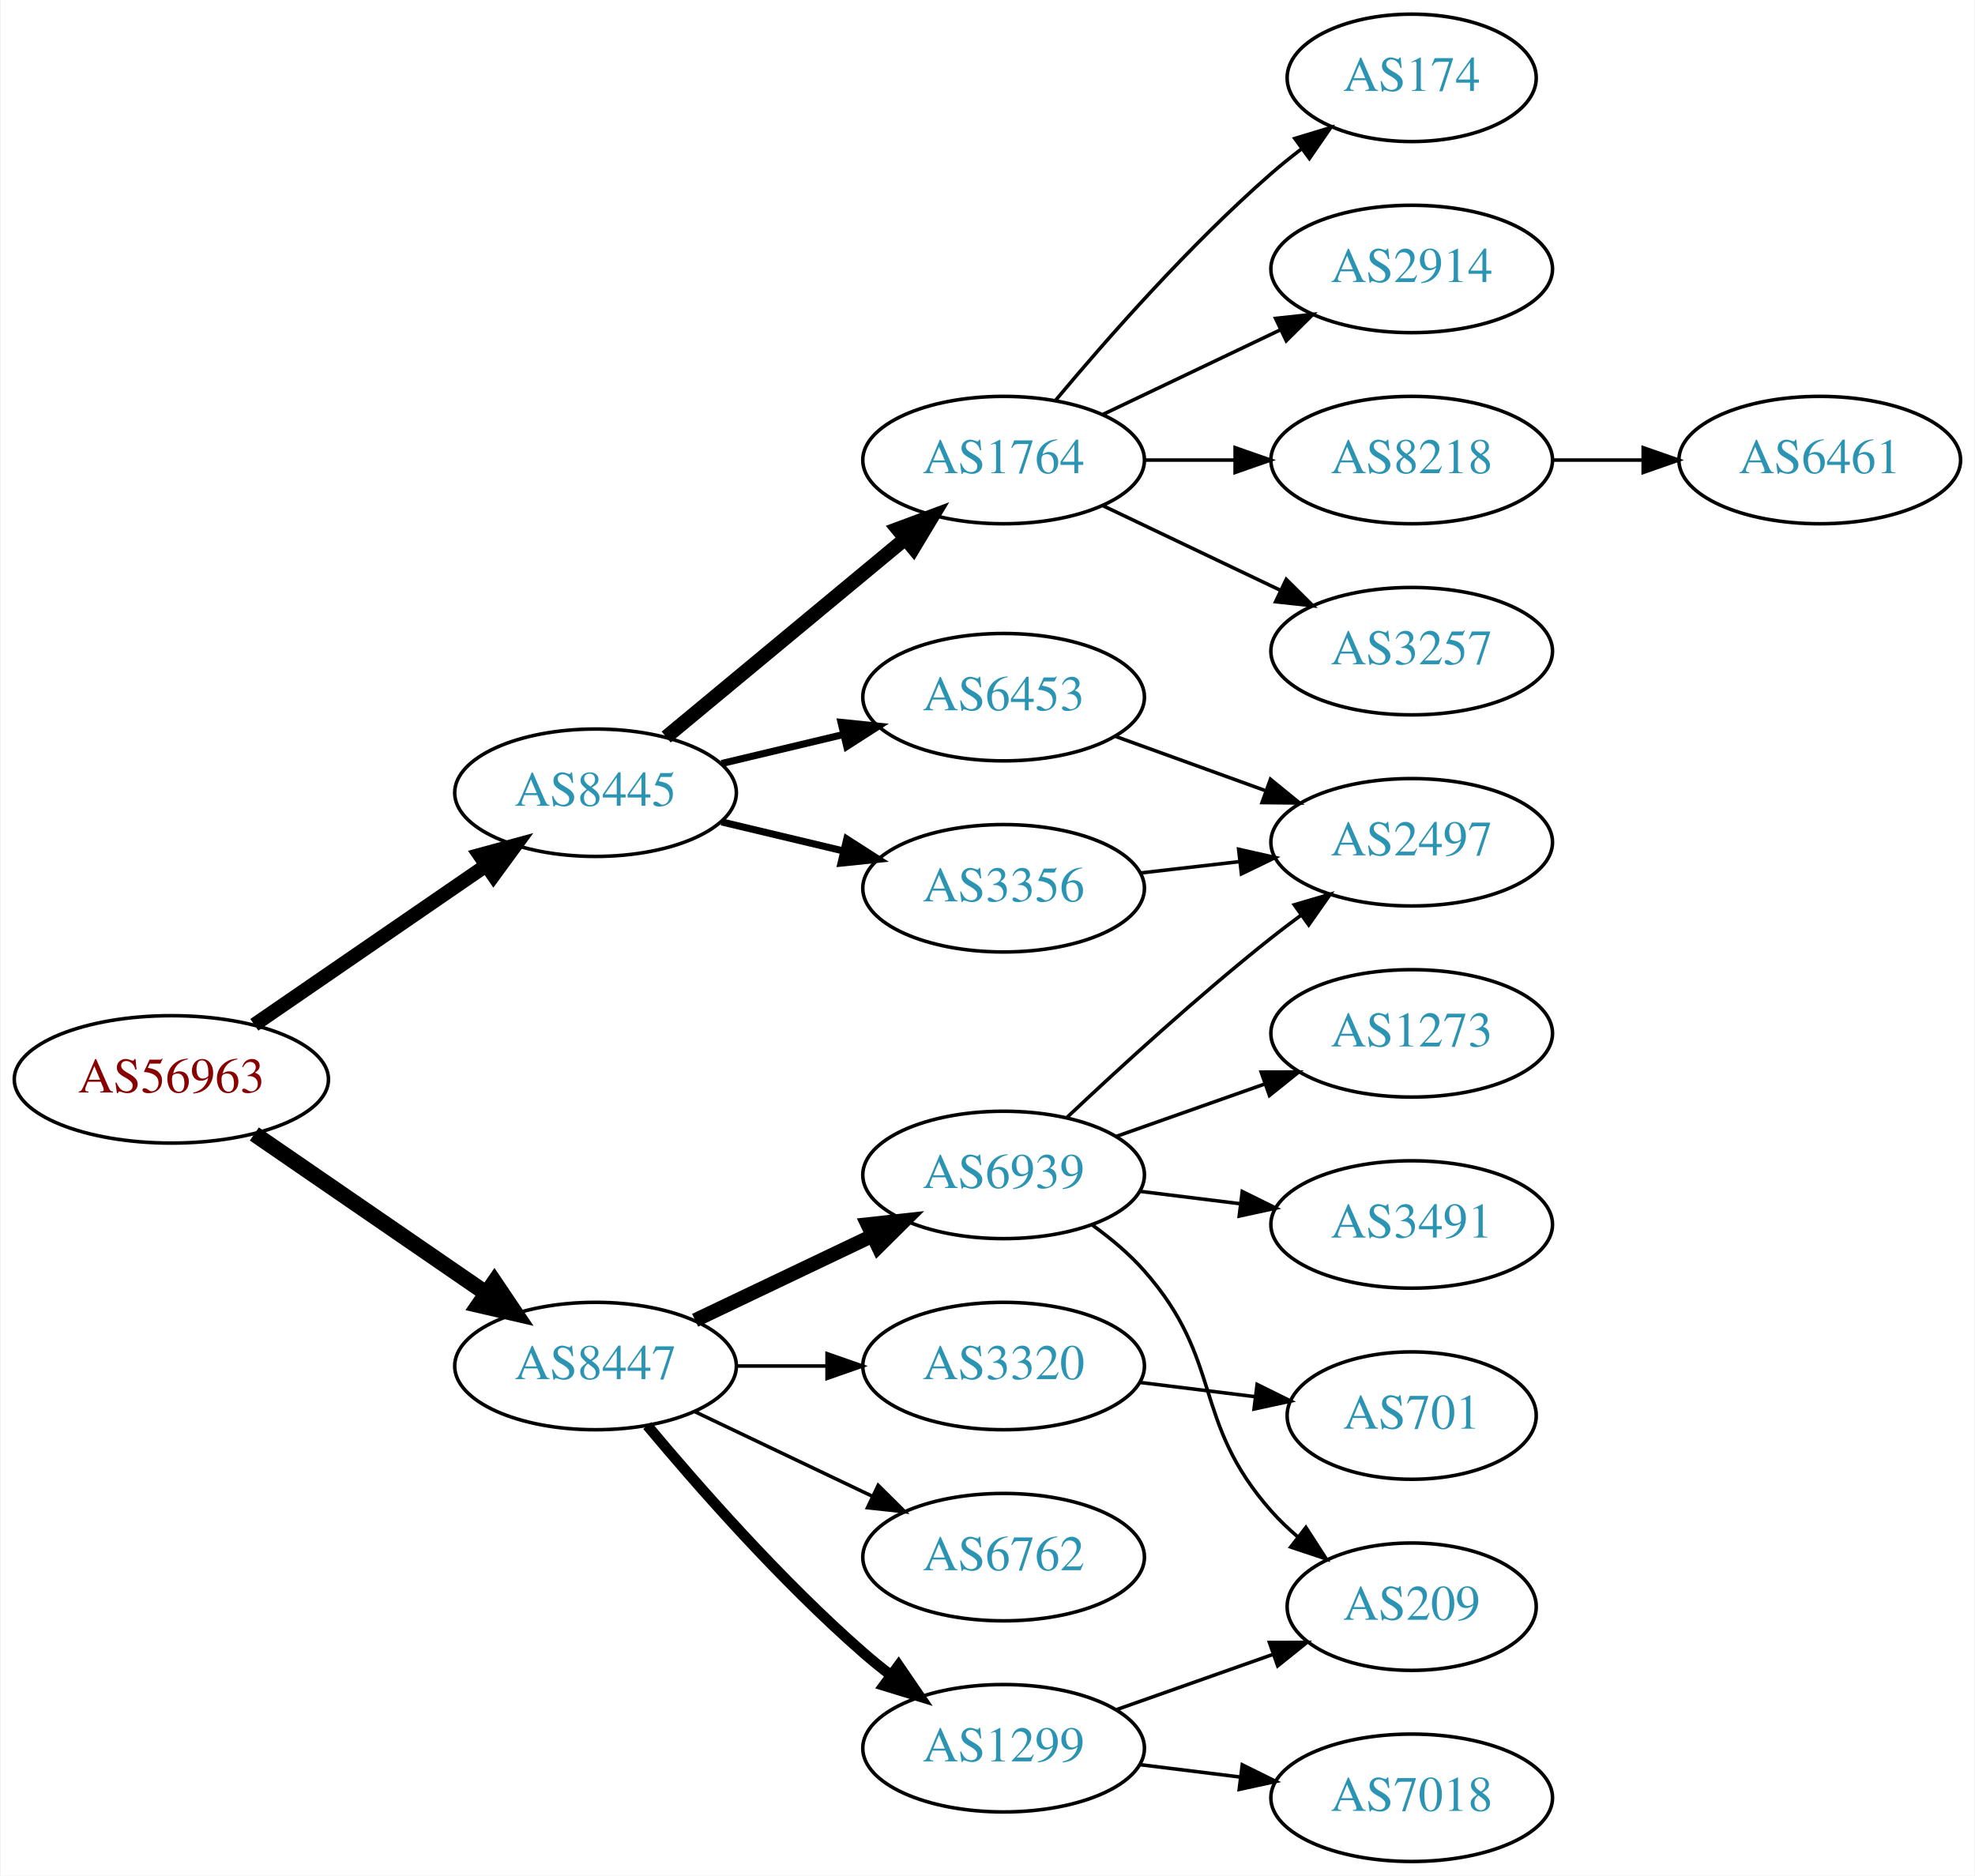
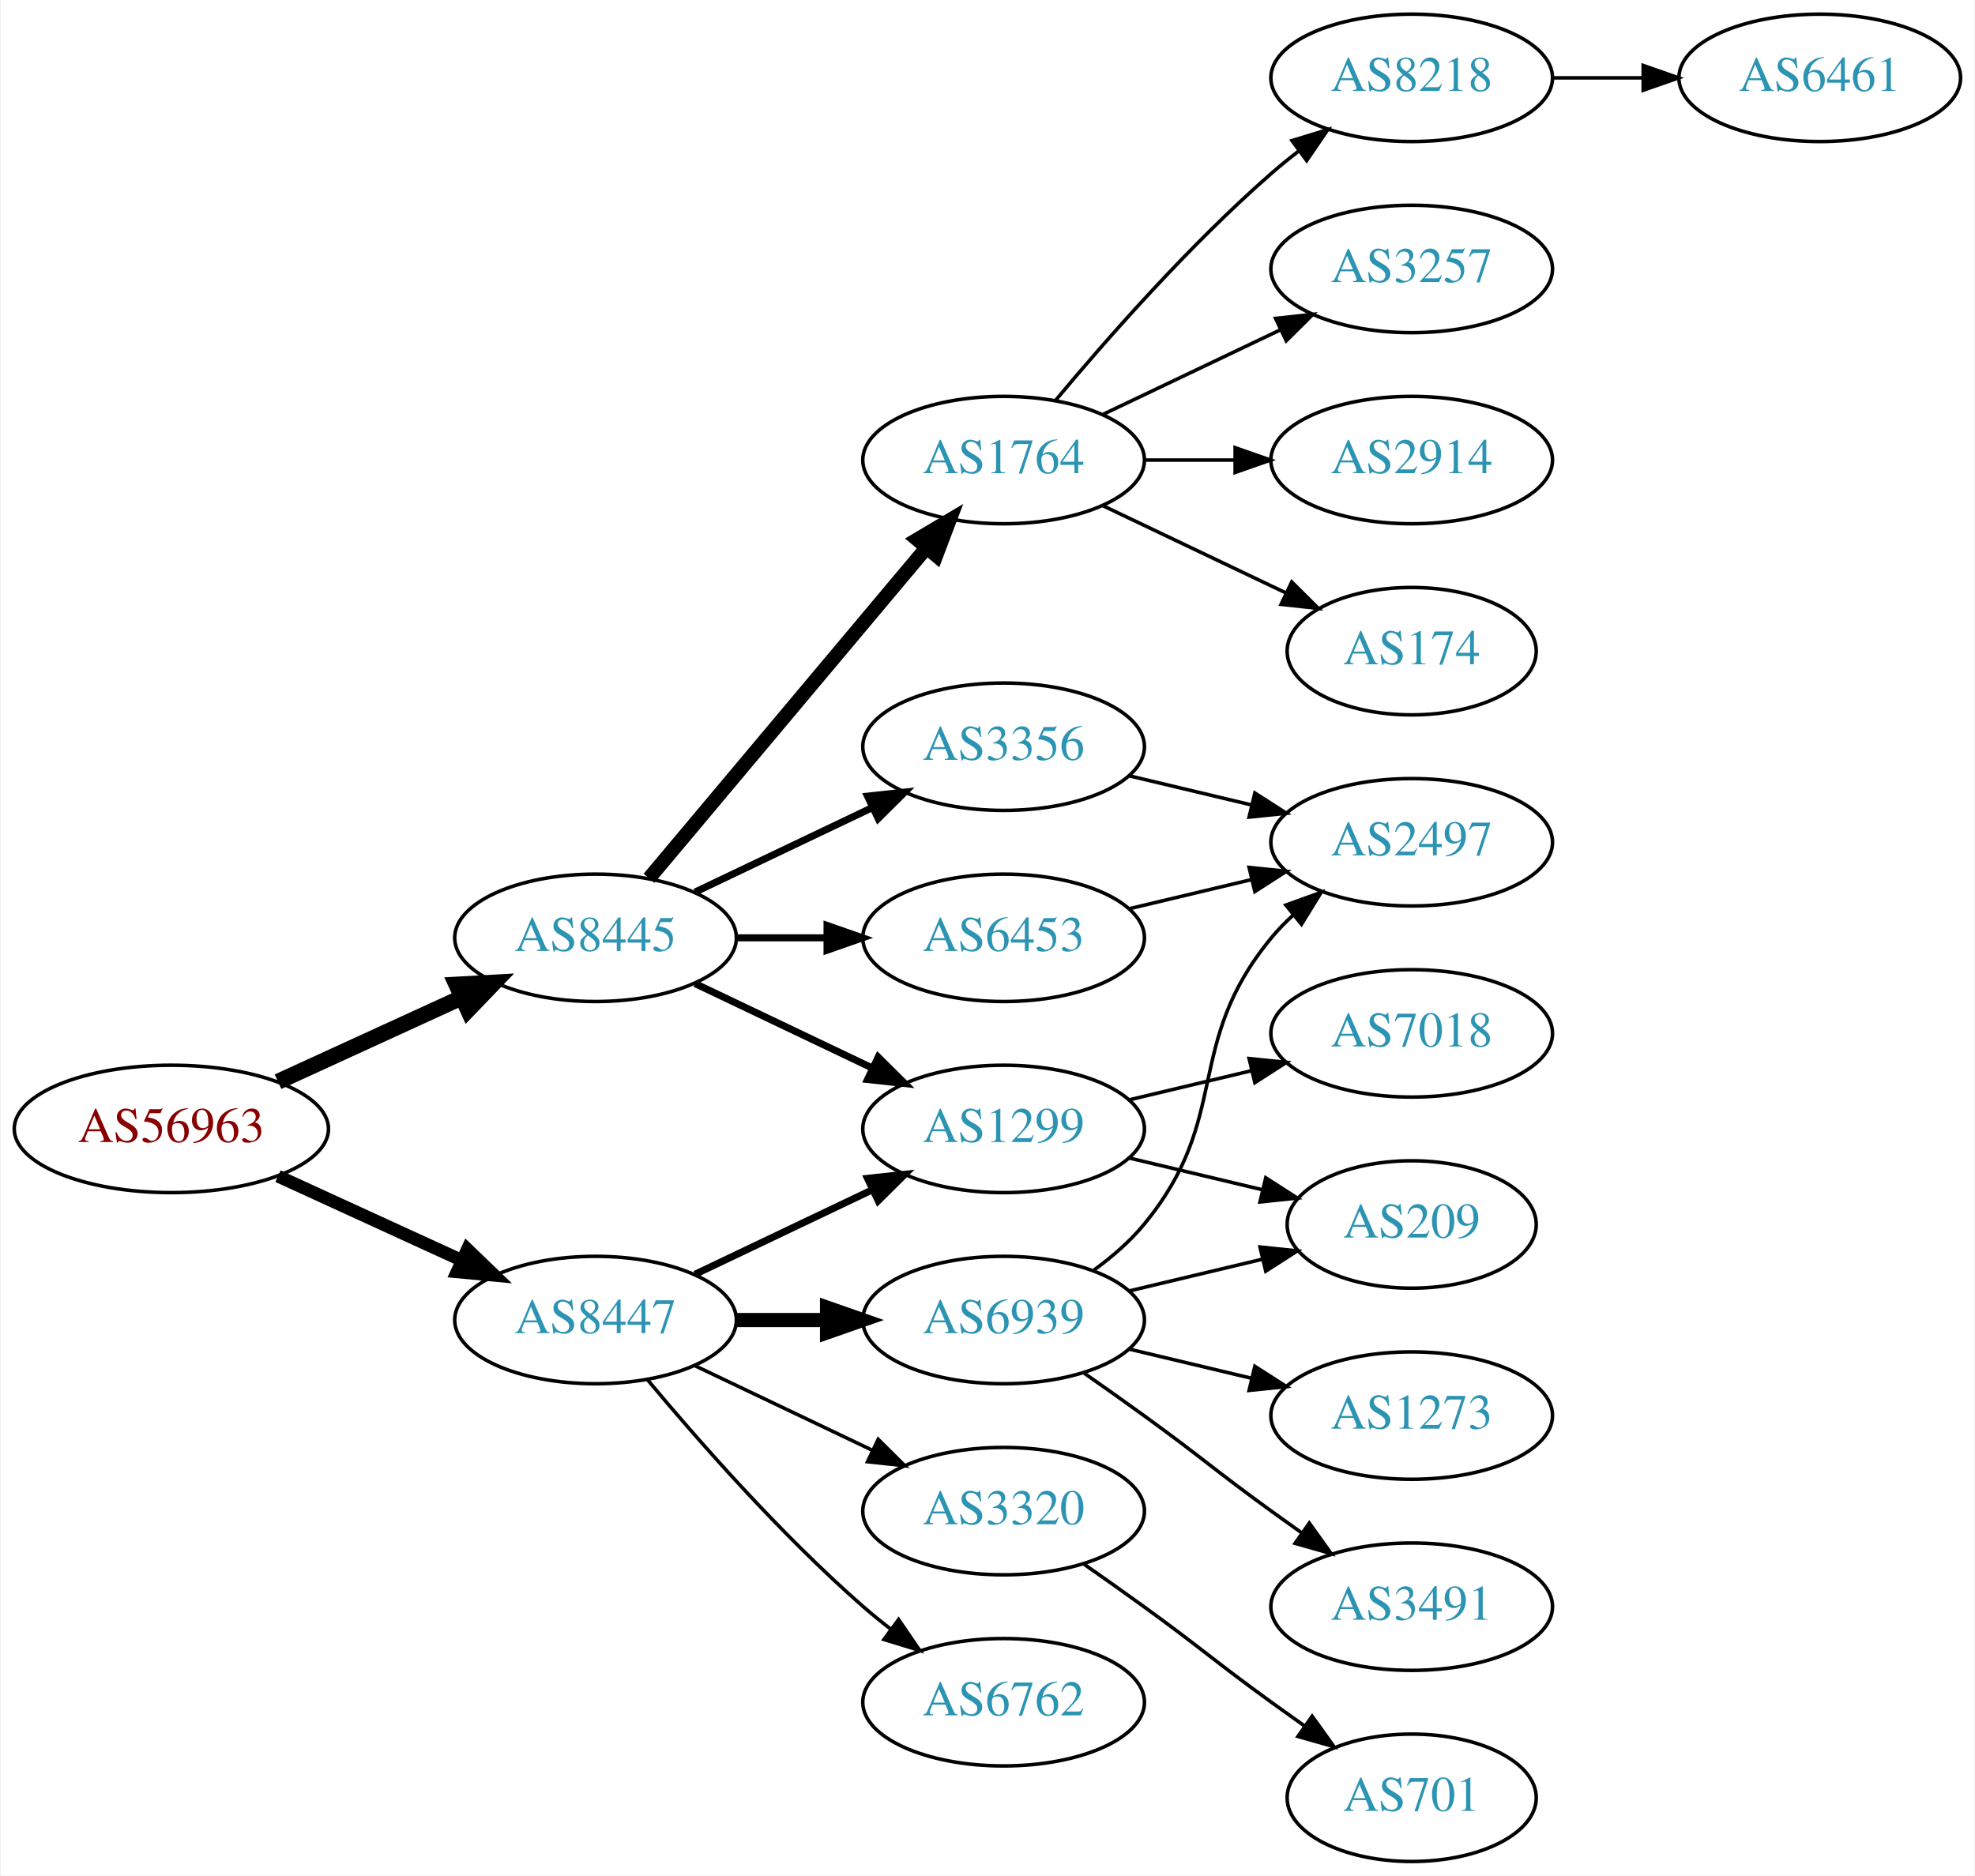
<svg xmlns="http://www.w3.org/2000/svg" xmlns:xlink="http://www.w3.org/1999/xlink" width="558pt" height="530pt" viewBox="0.00 0.00 557.56 530.00">
  <g id="graph0" class="graph" transform="scale(1 1) rotate(0) translate(4 526)">
    <polygon fill="white" stroke="none" points="-4,4 -4,-526 553.564,-526 553.564,4 -4,4" />
    <g id="node1" class="node">
      <g id="a_node1">
        <a xlink:href="/asn/56963" xlink:title="AS56963 ~ Skidata AG [AT]">
-           <ellipse fill="#ffffff" stroke="black" cx="44.196" cy="-221" rx="44.393" ry="18" />
-           <text text-anchor="middle" x="44.196" y="-217.3" font-family="Times,serif" font-size="14.00" fill="#880000">AS56963</text>
+           <ellipse fill="#ffffff" stroke="black" cx="44.196" cy="-207" rx="44.393" ry="18" />
+           <text text-anchor="middle" x="44.196" y="-203.3" font-family="Times,serif" font-size="14.00" fill="#880000">AS56963</text>
        </a>
      </g>
    </g>
    <g id="node2" class="node">
      <g id="a_node2">
        <a xlink:href="/asn/8445" xlink:title="AS8445 ~ SALZBURG-AG-AS [AT]">
-           <ellipse fill="#ffffff" stroke="black" cx="164.039" cy="-302" rx="39.794" ry="18" />
-           <text text-anchor="middle" x="164.039" y="-298.3" font-family="Times,serif" font-size="14.00" fill="#2c94b3">AS8445</text>
+           <ellipse fill="#ffffff" stroke="black" cx="164.039" cy="-261" rx="39.794" ry="18" />
+           <text text-anchor="middle" x="164.039" y="-257.3" font-family="Times,serif" font-size="14.00" fill="#2c94b3">AS8445</text>
        </a>
      </g>
    </g>
    <g id="edge1" class="edge">
-       <path fill="none" stroke="black" stroke-width="4" d="M67.639,-236.426C86.22,-249.198 112.781,-267.455 133.161,-281.463" />
-       <polygon fill="black" stroke="black" stroke-width="4" points="131.251,-284.398 141.475,-287.178 135.216,-278.629 131.251,-284.398" />
+       <path fill="none" stroke="black" stroke-width="4.5" d="M74.326,-220.348C89.937,-227.502 109.335,-236.391 126.007,-244.03" />
+       <polygon fill="black" stroke="black" stroke-width="4.5" points="124.727,-247.775 135.459,-248.362 128.008,-240.616 124.727,-247.775" />
    </g>
    <g id="node3" class="node">
      <g id="a_node3">
        <a xlink:href="/asn/8447" xlink:title="AS8447 ~ A1 Telekom Austria AG [AT]">
-           <ellipse fill="#ffffff" stroke="black" cx="164.039" cy="-140" rx="39.794" ry="18" />
-           <text text-anchor="middle" x="164.039" y="-136.3" font-family="Times,serif" font-size="14.00" fill="#2c94b3">AS8447</text>
+           <ellipse fill="#ffffff" stroke="black" cx="164.039" cy="-153" rx="39.794" ry="18" />
+           <text text-anchor="middle" x="164.039" y="-149.3" font-family="Times,serif" font-size="14.00" fill="#2c94b3">AS8447</text>
        </a>
      </g>
    </g>
    <g id="edge2" class="edge">
-       <path fill="none" stroke="black" stroke-width="4.5" d="M67.639,-205.574C86.22,-192.802 112.781,-174.545 133.161,-160.537" />
-       <polygon fill="black" stroke="black" stroke-width="4.5" points="135.464,-163.731 141.475,-154.822 131.003,-157.242 135.464,-163.731" />
+       <path fill="none" stroke="black" stroke-width="3.6" d="M74.326,-193.652C89.937,-186.498 109.335,-177.609 126.007,-169.97" />
+       <polygon fill="black" stroke="black" stroke-width="3.6" points="127.826,-172.986 135.459,-165.638 124.91,-166.622 127.826,-172.986" />
    </g>
    <g id="node4" class="node">
      <g id="a_node4">
        <a xlink:href="/asn/1764" xlink:title="AS1764 ~ NEXTLAYER-AS [AT]">
          <ellipse fill="#ffffff" stroke="black" cx="279.332" cy="-396" rx="39.794" ry="18" />
          <text text-anchor="middle" x="279.332" y="-392.3" font-family="Times,serif" font-size="14.00" fill="#2c94b3">AS1764</text>
        </a>
      </g>
    </g>
    <g id="edge3" class="edge">
-       <path fill="none" stroke="black" stroke-width="4" d="M184.001,-317.733C202.464,-333.052 230.7,-356.48 251.471,-373.713" />
-       <polygon fill="black" stroke="black" stroke-width="4" points="249.376,-376.523 259.307,-380.215 253.846,-371.136 249.376,-376.523" />
+       <path fill="none" stroke="black" stroke-width="4" d="M179.158,-277.825C198.833,-301.269 234.637,-343.934 257.415,-371.076" />
+       <polygon fill="black" stroke="black" stroke-width="4" points="254.925,-373.553 264.034,-378.963 260.287,-369.053 254.925,-373.553" />
    </g>
    <g id="node5" class="node">
      <g id="a_node5">
-         <a xlink:href="/asn/6453" xlink:title="AS6453 ~ TATA COMMUNICATIONS (AMERICA) INC [US]">
-           <ellipse fill="#ffffff" stroke="black" cx="279.332" cy="-329" rx="39.794" ry="18" />
-           <text text-anchor="middle" x="279.332" y="-325.3" font-family="Times,serif" font-size="14.00" fill="#2c94b3">AS6453</text>
+         <a xlink:href="/asn/1299" xlink:title="AS1299 ~ Telia Carrier [EU]">
+           <ellipse fill="#ffffff" stroke="black" cx="279.332" cy="-207" rx="39.794" ry="18" />
+           <text text-anchor="middle" x="279.332" y="-203.3" font-family="Times,serif" font-size="14.00" fill="#2c94b3">AS1299</text>
        </a>
      </g>
    </g>
    <g id="edge4" class="edge">
-       <path fill="none" stroke="black" stroke-width="2" d="M199.646,-310.248C210.517,-312.838 222.671,-315.735 234.114,-318.462" />
-       <polygon fill="black" stroke="black" stroke-width="2" points="233.397,-321.889 243.936,-320.803 235.02,-315.08 233.397,-321.889" />
+       <path fill="none" stroke="black" stroke-width="2" d="M192.175,-248.066C207.169,-240.919 225.99,-231.948 242.213,-224.215" />
+       <polygon fill="black" stroke="black" stroke-width="2" points="243.895,-227.291 251.417,-219.829 240.884,-220.972 243.895,-227.291" />
    </g>
    <g id="node6" class="node">
      <g id="a_node6">
        <a xlink:href="/asn/3356" xlink:title="AS3356 ~ Level 3 Parent, LLC [US]">
-           <ellipse fill="#ffffff" stroke="black" cx="279.332" cy="-275" rx="39.794" ry="18" />
-           <text text-anchor="middle" x="279.332" y="-271.3" font-family="Times,serif" font-size="14.00" fill="#2c94b3">AS3356</text>
+           <ellipse fill="#ffffff" stroke="black" cx="279.332" cy="-315" rx="39.794" ry="18" />
+           <text text-anchor="middle" x="279.332" y="-311.3" font-family="Times,serif" font-size="14.00" fill="#2c94b3">AS3356</text>
        </a>
      </g>
    </g>
    <g id="edge5" class="edge">
-       <path fill="none" stroke="black" stroke-width="2" d="M199.646,-293.752C210.517,-291.162 222.671,-288.265 234.114,-285.538" />
-       <polygon fill="black" stroke="black" stroke-width="2" points="235.02,-288.92 243.936,-283.197 233.397,-282.111 235.02,-288.92" />
-     </g>
-     <g id="node13" class="node">
-       <g id="a_node13">
-         <a xlink:href="/asn/1299" xlink:title="AS1299 ~ Telia Carrier [EU]">
-           <ellipse fill="#ffffff" stroke="black" cx="279.332" cy="-32" rx="39.794" ry="18" />
-           <text text-anchor="middle" x="279.332" y="-28.3" font-family="Times,serif" font-size="14.00" fill="#2c94b3">AS1299</text>
-         </a>
-       </g>
-     </g>
-     <g id="edge13" class="edge">
-       <path fill="none" stroke="black" stroke-width="3" d="M178.669,-123.183C192.951,-106.071 216.498,-79.255 239.685,-59 242.151,-56.846 244.789,-54.706 247.487,-52.628" />
-       <polygon fill="black" stroke="black" stroke-width="3" points="249.66,-55.375 255.641,-46.63 245.512,-49.736 249.66,-55.375" />
-     </g>
-     <g id="node14" class="node">
-       <g id="a_node14">
-         <a xlink:href="/asn/6939" xlink:title="AS6939 ~ Hurricane Electric LLC [US]">
-           <ellipse fill="#ffffff" stroke="black" cx="279.332" cy="-194" rx="39.794" ry="18" />
-           <text text-anchor="middle" x="279.332" y="-190.3" font-family="Times,serif" font-size="14.00" fill="#2c94b3">AS6939</text>
-         </a>
-       </g>
-     </g>
-     <g id="edge14" class="edge">
-       <path fill="none" stroke="black" stroke-width="4" d="M192.175,-152.934C207.169,-160.081 225.99,-169.052 242.213,-176.785" />
-       <polygon fill="black" stroke="black" stroke-width="4" points="240.884,-180.028 251.417,-181.171 243.895,-173.709 240.884,-180.028" />
-     </g>
-     <g id="node15" class="node">
-       <g id="a_node15">
-         <a xlink:href="/asn/3320" xlink:title="AS3320 ~ DTAG [DE]">
-           <ellipse fill="#ffffff" stroke="black" cx="279.332" cy="-140" rx="39.794" ry="18" />
-           <text text-anchor="middle" x="279.332" y="-136.3" font-family="Times,serif" font-size="14.00" fill="#2c94b3">AS3320</text>
-         </a>
-       </g>
-     </g>
-     <g id="edge15" class="edge">
-       <path fill="none" stroke="black" d="M203.711,-140C211.914,-140 220.678,-140 229.21,-140" />
-       <polygon fill="black" stroke="black" points="229.449,-143.5 239.449,-140 229.449,-136.5 229.449,-143.5" />
+       <path fill="none" stroke="black" stroke-width="2" d="M192.175,-273.934C207.169,-281.081 225.99,-290.052 242.213,-297.785" />
+       <polygon fill="black" stroke="black" stroke-width="2" points="240.884,-301.028 251.417,-302.171 243.895,-294.709 240.884,-301.028" />
+     </g>
+     <g id="node7" class="node">
+       <g id="a_node7">
+         <a xlink:href="/asn/6453" xlink:title="AS6453 ~ TATA COMMUNICATIONS (AMERICA) INC [US]">
+           <ellipse fill="#ffffff" stroke="black" cx="279.332" cy="-261" rx="39.794" ry="18" />
+           <text text-anchor="middle" x="279.332" y="-257.3" font-family="Times,serif" font-size="14.00" fill="#2c94b3">AS6453</text>
+         </a>
+       </g>
+     </g>
+     <g id="edge6" class="edge">
+       <path fill="none" stroke="black" stroke-width="2" d="M203.711,-261C211.914,-261 220.678,-261 229.21,-261" />
+       <polygon fill="black" stroke="black" stroke-width="2" points="229.449,-264.5 239.449,-261 229.449,-257.5 229.449,-264.5" />
+     </g>
+     <g id="edge19" class="edge">
+       <path fill="none" stroke="black" stroke-width="2" d="M192.175,-165.934C207.169,-173.081 225.99,-182.052 242.213,-189.785" />
+       <polygon fill="black" stroke="black" stroke-width="2" points="240.884,-193.028 251.417,-194.171 243.895,-186.709 240.884,-193.028" />
    </g>
    <g id="node16" class="node">
      <g id="a_node16">
+         <a xlink:href="/asn/3320" xlink:title="AS3320 ~ DTAG [DE]">
+           <ellipse fill="#ffffff" stroke="black" cx="279.332" cy="-99" rx="39.794" ry="18" />
+           <text text-anchor="middle" x="279.332" y="-95.3" font-family="Times,serif" font-size="14.00" fill="#2c94b3">AS3320</text>
+         </a>
+       </g>
+     </g>
+     <g id="edge16" class="edge">
+       <path fill="none" stroke="black" d="M192.175,-140.066C207.169,-132.919 225.99,-123.948 242.213,-116.215" />
+       <polygon fill="black" stroke="black" points="243.895,-119.291 251.417,-111.829 240.884,-112.972 243.895,-119.291" />
+     </g>
+     <g id="node17" class="node">
+       <g id="a_node17">
+         <a xlink:href="/asn/6939" xlink:title="AS6939 ~ Hurricane Electric LLC [US]">
+           <ellipse fill="#ffffff" stroke="black" cx="279.332" cy="-153" rx="39.794" ry="18" />
+           <text text-anchor="middle" x="279.332" y="-149.3" font-family="Times,serif" font-size="14.00" fill="#2c94b3">AS6939</text>
+         </a>
+       </g>
+     </g>
+     <g id="edge17" class="edge">
+       <path fill="none" stroke="black" stroke-width="4" d="M203.711,-153C211.914,-153 220.678,-153 229.21,-153" />
+       <polygon fill="black" stroke="black" stroke-width="4" points="229.449,-156.5 239.449,-153 229.449,-149.5 229.449,-156.5" />
+     </g>
+     <g id="node18" class="node">
+       <g id="a_node18">
        <a xlink:href="/asn/6762" xlink:title="AS6762 ~ TELECOM ITALIA SPARKLE S.p.A. [IT]">
-           <ellipse fill="#ffffff" stroke="black" cx="279.332" cy="-86" rx="39.794" ry="18" />
-           <text text-anchor="middle" x="279.332" y="-82.3" font-family="Times,serif" font-size="14.00" fill="#2c94b3">AS6762</text>
-         </a>
-       </g>
-     </g>
-     <g id="edge16" class="edge">
-       <path fill="none" stroke="black" d="M192.175,-127.066C207.169,-119.919 225.99,-110.948 242.213,-103.215" />
-       <polygon fill="black" stroke="black" points="243.895,-106.291 251.417,-98.829 240.884,-99.972 243.895,-106.291" />
-     </g>
-     <g id="node7" class="node">
-       <g id="a_node7">
-         <a xlink:href="/asn/8218" xlink:title="AS8218 ~ legacy Neotelecoms [FR]">
+           <ellipse fill="#ffffff" stroke="black" cx="279.332" cy="-45" rx="39.794" ry="18" />
+           <text text-anchor="middle" x="279.332" y="-41.3" font-family="Times,serif" font-size="14.00" fill="#2c94b3">AS6762</text>
+         </a>
+       </g>
+     </g>
+     <g id="edge18" class="edge">
+       <path fill="none" stroke="black" d="M178.669,-136.183C192.951,-119.071 216.498,-92.255 239.685,-72 242.151,-69.846 244.789,-67.706 247.487,-65.628" />
+       <polygon fill="black" stroke="black" points="249.66,-68.375 255.641,-59.63 245.512,-62.736 249.66,-68.375" />
+     </g>
+     <g id="node8" class="node">
+       <g id="a_node8">
+         <a xlink:href="/asn/2914" xlink:title="AS2914 ~ NTT America, Inc. [US]">
          <ellipse fill="#ffffff" stroke="black" cx="394.625" cy="-396" rx="39.794" ry="18" />
-           <text text-anchor="middle" x="394.625" y="-392.3" font-family="Times,serif" font-size="14.00" fill="#2c94b3">AS8218</text>
-         </a>
-       </g>
-     </g>
-     <g id="edge6" class="edge">
+           <text text-anchor="middle" x="394.625" y="-392.3" font-family="Times,serif" font-size="14.00" fill="#2c94b3">AS2914</text>
+         </a>
+       </g>
+     </g>
+     <g id="edge7" class="edge">
      <path fill="none" stroke="black" d="M319.004,-396C327.207,-396 335.971,-396 344.503,-396" />
      <polygon fill="black" stroke="black" points="344.742,-399.5 354.742,-396 344.742,-392.5 344.742,-399.5" />
-     </g>
-     <g id="node8" class="node">
-       <g id="a_node8">
-         <a xlink:href="/asn/3257" xlink:title="AS3257 ~ GTT [DE]">
-           <ellipse fill="#ffffff" stroke="black" cx="394.625" cy="-342" rx="39.794" ry="18" />
-           <text text-anchor="middle" x="394.625" y="-338.3" font-family="Times,serif" font-size="14.00" fill="#2c94b3">AS3257</text>
-         </a>
-       </g>
-     </g>
-     <g id="edge7" class="edge">
-       <path fill="none" stroke="black" d="M307.468,-383.066C322.462,-375.919 341.283,-366.948 357.506,-359.215" />
-       <polygon fill="black" stroke="black" points="359.188,-362.291 366.71,-354.829 356.177,-355.972 359.188,-362.291" />
    </g>
    <g id="node9" class="node">
      <g id="a_node9">
        <a xlink:href="/asn/174" xlink:title="AS174 ~ Cogent Communications [US]">
-           <ellipse fill="#ffffff" stroke="black" cx="394.625" cy="-504" rx="35.194" ry="18" />
-           <text text-anchor="middle" x="394.625" y="-500.3" font-family="Times,serif" font-size="14.00" fill="#2c94b3">AS174</text>
+           <ellipse fill="#ffffff" stroke="black" cx="394.625" cy="-342" rx="35.194" ry="18" />
+           <text text-anchor="middle" x="394.625" y="-338.3" font-family="Times,serif" font-size="14.00" fill="#2c94b3">AS174</text>
        </a>
      </g>
    </g>
    <g id="edge8" class="edge">
-       <path fill="none" stroke="black" d="M293.962,-412.817C308.244,-429.929 331.791,-456.745 354.978,-477 357.648,-479.332 360.521,-481.648 363.451,-483.886" />
-       <polygon fill="black" stroke="black" points="361.602,-486.87 371.742,-489.939 365.729,-481.216 361.602,-486.87" />
+       <path fill="none" stroke="black" d="M307.468,-383.066C322.9,-375.71 342.385,-366.423 358.92,-358.541" />
+       <polygon fill="black" stroke="black" points="360.741,-361.551 368.262,-354.089 357.729,-355.232 360.741,-361.551" />
    </g>
    <g id="node10" class="node">
      <g id="a_node10">
-         <a xlink:href="/asn/2914" xlink:title="AS2914 ~ NTT America, Inc. [US]">
+         <a xlink:href="/asn/8218" xlink:title="AS8218 ~ legacy Neotelecoms [FR]">
+           <ellipse fill="#ffffff" stroke="black" cx="394.625" cy="-504" rx="39.794" ry="18" />
+           <text text-anchor="middle" x="394.625" y="-500.3" font-family="Times,serif" font-size="14.00" fill="#2c94b3">AS8218</text>
+         </a>
+       </g>
+     </g>
+     <g id="edge9" class="edge">
+       <path fill="none" stroke="black" d="M293.962,-412.817C308.244,-429.929 331.791,-456.745 354.978,-477 357.444,-479.154 360.082,-481.294 362.78,-483.372" />
+       <polygon fill="black" stroke="black" points="360.805,-486.264 370.934,-489.37 364.953,-480.625 360.805,-486.264" />
+     </g>
+     <g id="node11" class="node">
+       <g id="a_node11">
+         <a xlink:href="/asn/3257" xlink:title="AS3257 ~ GTT [DE]">
          <ellipse fill="#ffffff" stroke="black" cx="394.625" cy="-450" rx="39.794" ry="18" />
-           <text text-anchor="middle" x="394.625" y="-446.3" font-family="Times,serif" font-size="14.00" fill="#2c94b3">AS2914</text>
-         </a>
-       </g>
-     </g>
-     <g id="edge9" class="edge">
+           <text text-anchor="middle" x="394.625" y="-446.3" font-family="Times,serif" font-size="14.00" fill="#2c94b3">AS3257</text>
+         </a>
+       </g>
+     </g>
+     <g id="edge10" class="edge">
      <path fill="none" stroke="black" d="M307.468,-408.934C322.462,-416.081 341.283,-425.052 357.506,-432.785" />
      <polygon fill="black" stroke="black" points="356.177,-436.028 366.71,-437.171 359.188,-429.709 356.177,-436.028" />
    </g>
-     <g id="node12" class="node">
-       <g id="a_node12">
+     <g id="node14" class="node">
+       <g id="a_node14">
+         <a xlink:href="/asn/7018" xlink:title="AS7018 ~ AT&amp;T Services, Inc. [US]">
+           <ellipse fill="#ffffff" stroke="black" cx="394.625" cy="-234" rx="39.794" ry="18" />
+           <text text-anchor="middle" x="394.625" y="-230.3" font-family="Times,serif" font-size="14.00" fill="#2c94b3">AS7018</text>
+         </a>
+       </g>
+     </g>
+     <g id="edge13" class="edge">
+       <path fill="none" stroke="black" d="M314.939,-215.248C325.81,-217.838 337.964,-220.735 349.407,-223.462" />
+       <polygon fill="black" stroke="black" points="348.69,-226.889 359.229,-225.803 350.313,-220.08 348.69,-226.889" />
+     </g>
+     <g id="node15" class="node">
+       <g id="a_node15">
+         <a xlink:href="/asn/209" xlink:title="AS209 ~ CenturyLink Communications, LLC [US]">
+           <ellipse fill="#ffffff" stroke="black" cx="394.625" cy="-180" rx="35.194" ry="18" />
+           <text text-anchor="middle" x="394.625" y="-176.3" font-family="Times,serif" font-size="14.00" fill="#2c94b3">AS209</text>
+         </a>
+       </g>
+     </g>
+     <g id="edge14" class="edge">
+       <path fill="none" stroke="black" d="M314.939,-198.752C326.733,-195.942 340.038,-192.771 352.306,-189.847" />
+       <polygon fill="black" stroke="black" points="353.394,-193.186 362.311,-187.463 351.772,-186.376 353.394,-193.186" />
+     </g>
+     <g id="node13" class="node">
+       <g id="a_node13">
        <a xlink:href="/asn/2497" xlink:title="AS2497 ~ Internet Initiative Japan Inc. [JP]">
          <ellipse fill="#ffffff" stroke="black" cx="394.625" cy="-288" rx="39.794" ry="18" />
          <text text-anchor="middle" x="394.625" y="-284.3" font-family="Times,serif" font-size="14.00" fill="#2c94b3">AS2497</text>
        </a>
      </g>
    </g>
+     <g id="edge15" class="edge">
+       <path fill="none" stroke="black" d="M314.939,-306.752C325.81,-304.162 337.964,-301.265 349.407,-298.538" />
+       <polygon fill="black" stroke="black" points="350.313,-301.92 359.229,-296.197 348.69,-295.111 350.313,-301.92" />
+     </g>
    <g id="edge12" class="edge">
-       <path fill="none" stroke="black" d="M310.99,-317.905C323.963,-313.21 339.256,-307.676 353.137,-302.652" />
-       <polygon fill="black" stroke="black" points="354.729,-305.798 362.941,-299.104 352.347,-299.216 354.729,-305.798" />
+       <path fill="none" stroke="black" d="M314.939,-269.248C325.81,-271.838 337.964,-274.735 349.407,-277.462" />
+       <polygon fill="black" stroke="black" points="348.69,-280.889 359.229,-279.803 350.313,-274.08 348.69,-280.889" />
+     </g>
+     <g id="node12" class="node">
+       <g id="a_node12">
+         <a xlink:href="/asn/6461" xlink:title="AS6461 ~ Zayo Bandwidth [US]">
+           <ellipse fill="#ffffff" stroke="black" cx="509.918" cy="-504" rx="39.794" ry="18" />
+           <text text-anchor="middle" x="509.918" y="-500.3" font-family="Times,serif" font-size="14.00" fill="#2c94b3">AS6461</text>
+         </a>
+       </g>
    </g>
    <g id="edge11" class="edge">
-       <path fill="none" stroke="black" d="M318.057,-279.329C327.038,-280.359 336.737,-281.472 346.094,-282.546" />
-       <polygon fill="black" stroke="black" points="345.731,-286.027 356.064,-283.69 346.529,-279.073 345.731,-286.027" />
-     </g>
-     <g id="node11" class="node">
-       <g id="a_node11">
-         <a xlink:href="/asn/6461" xlink:title="AS6461 ~ Zayo Bandwidth [US]">
-           <ellipse fill="#ffffff" stroke="black" cx="509.918" cy="-396" rx="39.794" ry="18" />
-           <text text-anchor="middle" x="509.918" y="-392.3" font-family="Times,serif" font-size="14.00" fill="#2c94b3">AS6461</text>
-         </a>
-       </g>
-     </g>
-     <g id="edge10" class="edge">
-       <path fill="none" stroke="black" d="M434.297,-396C442.5,-396 451.264,-396 459.796,-396" />
-       <polygon fill="black" stroke="black" points="460.035,-399.5 470.035,-396 460.035,-392.5 460.035,-399.5" />
-     </g>
-     <g id="node17" class="node">
-       <g id="a_node17">
-         <a xlink:href="/asn/209" xlink:title="AS209 ~ CenturyLink Communications, LLC [US]">
-           <ellipse fill="#ffffff" stroke="black" cx="394.625" cy="-72" rx="35.194" ry="18" />
-           <text text-anchor="middle" x="394.625" y="-68.3" font-family="Times,serif" font-size="14.00" fill="#2c94b3">AS209</text>
-         </a>
-       </g>
+       <path fill="none" stroke="black" d="M434.297,-504C442.5,-504 451.264,-504 459.796,-504" />
+       <polygon fill="black" stroke="black" points="460.035,-507.5 470.035,-504 460.035,-500.5 460.035,-507.5" />
+     </g>
+     <g id="node19" class="node">
+       <g id="a_node19">
+         <a xlink:href="/asn/701" xlink:title="AS701 ~ UUNET [US]">
+           <ellipse fill="#ffffff" stroke="black" cx="394.625" cy="-18" rx="35.194" ry="18" />
+           <text text-anchor="middle" x="394.625" y="-14.3" font-family="Times,serif" font-size="14.00" fill="#2c94b3">AS701</text>
+         </a>
+       </g>
+     </g>
+     <g id="edge20" class="edge">
+       <path fill="none" stroke="black" d="M302.089,-83.991C307.623,-80.121 313.542,-75.936 318.978,-72 335.178,-60.271 338.778,-56.729 354.978,-45 358.007,-42.807 361.186,-40.537 364.364,-38.287" />
+       <polygon fill="black" stroke="black" points="366.506,-41.059 372.675,-32.445 362.481,-35.333 366.506,-41.059" />
    </g>
    <g id="edge22" class="edge">
-       <path fill="none" stroke="black" d="M311.289,-42.93C324.917,-47.742 341.06,-53.441 355.427,-58.514" />
-       <polygon fill="black" stroke="black" points="354.441,-61.877 365.036,-61.906 356.772,-55.277 354.441,-61.877" />
+       <path fill="none" stroke="black" d="M304.912,-167.156C310.007,-170.872 315.02,-175.201 318.978,-180 344.043,-210.394 329.913,-230.606 354.978,-261 356.833,-263.25 358.92,-265.396 361.139,-267.424" />
+       <polygon fill="black" stroke="black" points="359.075,-270.256 369.044,-273.844 363.488,-264.823 359.075,-270.256" />
+     </g>
+     <g id="edge24" class="edge">
+       <path fill="none" stroke="black" d="M314.939,-161.248C326.733,-164.058 340.038,-167.229 352.306,-170.153" />
+       <polygon fill="black" stroke="black" points="351.772,-173.624 362.311,-172.537 353.394,-166.814 351.772,-173.624" />
    </g>
    <g id="node20" class="node">
      <g id="a_node20">
-         <a xlink:href="/asn/7018" xlink:title="AS7018 ~ AT&amp;T Services, Inc. [US]">
-           <ellipse fill="#ffffff" stroke="black" cx="394.625" cy="-18" rx="39.794" ry="18" />
-           <text text-anchor="middle" x="394.625" y="-14.3" font-family="Times,serif" font-size="14.00" fill="#2c94b3">AS7018</text>
+         <a xlink:href="/asn/3491" xlink:title="AS3491 ~ PCCW Global, Inc. [US]">
+           <ellipse fill="#ffffff" stroke="black" cx="394.625" cy="-72" rx="39.794" ry="18" />
+           <text text-anchor="middle" x="394.625" y="-68.3" font-family="Times,serif" font-size="14.00" fill="#2c94b3">AS3491</text>
        </a>
      </g>
    </g>
    <g id="edge21" class="edge">
-       <path fill="none" stroke="black" d="M317.742,-27.377C326.83,-26.254 336.667,-25.038 346.152,-23.866" />
-       <polygon fill="black" stroke="black" points="346.758,-27.318 356.254,-22.618 345.9,-20.371 346.758,-27.318" />
-     </g>
-     <g id="edge19" class="edge">
-       <path fill="none" stroke="black" d="M297.307,-210.32C312.109,-224.284 334.378,-244.658 354.978,-261 357.689,-263.151 360.559,-265.328 363.461,-267.463" />
-       <polygon fill="black" stroke="black" points="361.455,-270.331 371.62,-273.317 365.535,-264.644 361.455,-270.331" />
-     </g>
-     <g id="edge17" class="edge">
-       <path fill="none" stroke="black" d="M304.268,-179.929C309.51,-176.158 314.75,-171.783 318.978,-167 341.628,-141.38 332.328,-124.62 354.978,-99 357.201,-96.486 359.703,-94.085 362.338,-91.824" />
-       <polygon fill="black" stroke="black" points="364.739,-94.391 370.494,-85.495 360.448,-88.86 364.739,-94.391" />
-     </g>
-     <g id="node18" class="node">
-       <g id="a_node18">
-         <a xlink:href="/asn/1273" xlink:title="AS1273 ~ Vodafone Group PLC [EU]">
-           <ellipse fill="#ffffff" stroke="black" cx="394.625" cy="-234" rx="39.794" ry="18" />
-           <text text-anchor="middle" x="394.625" y="-230.3" font-family="Times,serif" font-size="14.00" fill="#2c94b3">AS1273</text>
-         </a>
-       </g>
-     </g>
-     <g id="edge18" class="edge">
-       <path fill="none" stroke="black" d="M311.289,-204.93C324.153,-209.472 339.259,-214.805 352.995,-219.655" />
-       <polygon fill="black" stroke="black" points="352.109,-223.054 362.704,-223.083 354.44,-216.453 352.109,-223.054" />
-     </g>
-     <g id="node19" class="node">
-       <g id="a_node19">
-         <a xlink:href="/asn/3491" xlink:title="AS3491 ~ PCCW Global, Inc. [US]">
-           <ellipse fill="#ffffff" stroke="black" cx="394.625" cy="-180" rx="39.794" ry="18" />
-           <text text-anchor="middle" x="394.625" y="-176.3" font-family="Times,serif" font-size="14.00" fill="#2c94b3">AS3491</text>
-         </a>
-       </g>
-     </g>
-     <g id="edge20" class="edge">
-       <path fill="none" stroke="black" d="M317.742,-189.377C326.83,-188.254 336.667,-187.038 346.152,-185.866" />
-       <polygon fill="black" stroke="black" points="346.758,-189.318 356.254,-184.618 345.9,-182.371 346.758,-189.318" />
+       <path fill="none" stroke="black" d="M302.089,-137.991C307.623,-134.121 313.542,-129.936 318.978,-126 335.178,-114.271 338.778,-110.729 354.978,-99 357.781,-96.971 360.712,-94.875 363.653,-92.79" />
+       <polygon fill="black" stroke="black" points="365.704,-95.627 371.868,-87.009 361.675,-89.903 365.704,-95.627" />
    </g>
    <g id="node21" class="node">
      <g id="a_node21">
-         <a xlink:href="/asn/701" xlink:title="AS701 ~ UUNET [US]">
-           <ellipse fill="#ffffff" stroke="black" cx="394.625" cy="-126" rx="35.194" ry="18" />
-           <text text-anchor="middle" x="394.625" y="-122.3" font-family="Times,serif" font-size="14.00" fill="#2c94b3">AS701</text>
+         <a xlink:href="/asn/1273" xlink:title="AS1273 ~ Vodafone Group PLC [EU]">
+           <ellipse fill="#ffffff" stroke="black" cx="394.625" cy="-126" rx="39.794" ry="18" />
+           <text text-anchor="middle" x="394.625" y="-122.3" font-family="Times,serif" font-size="14.00" fill="#2c94b3">AS1273</text>
        </a>
      </g>
    </g>
    <g id="edge23" class="edge">
-       <path fill="none" stroke="black" d="M317.742,-135.377C328.194,-134.085 339.638,-132.671 350.397,-131.342" />
-       <polygon fill="black" stroke="black" points="350.952,-134.8 360.447,-130.1 350.094,-127.853 350.952,-134.8" />
+       <path fill="none" stroke="black" d="M314.939,-144.752C325.81,-142.162 337.964,-139.265 349.407,-136.538" />
+       <polygon fill="black" stroke="black" points="350.313,-139.92 359.229,-134.197 348.69,-133.111 350.313,-139.92" />
    </g>
  </g>
</svg>
